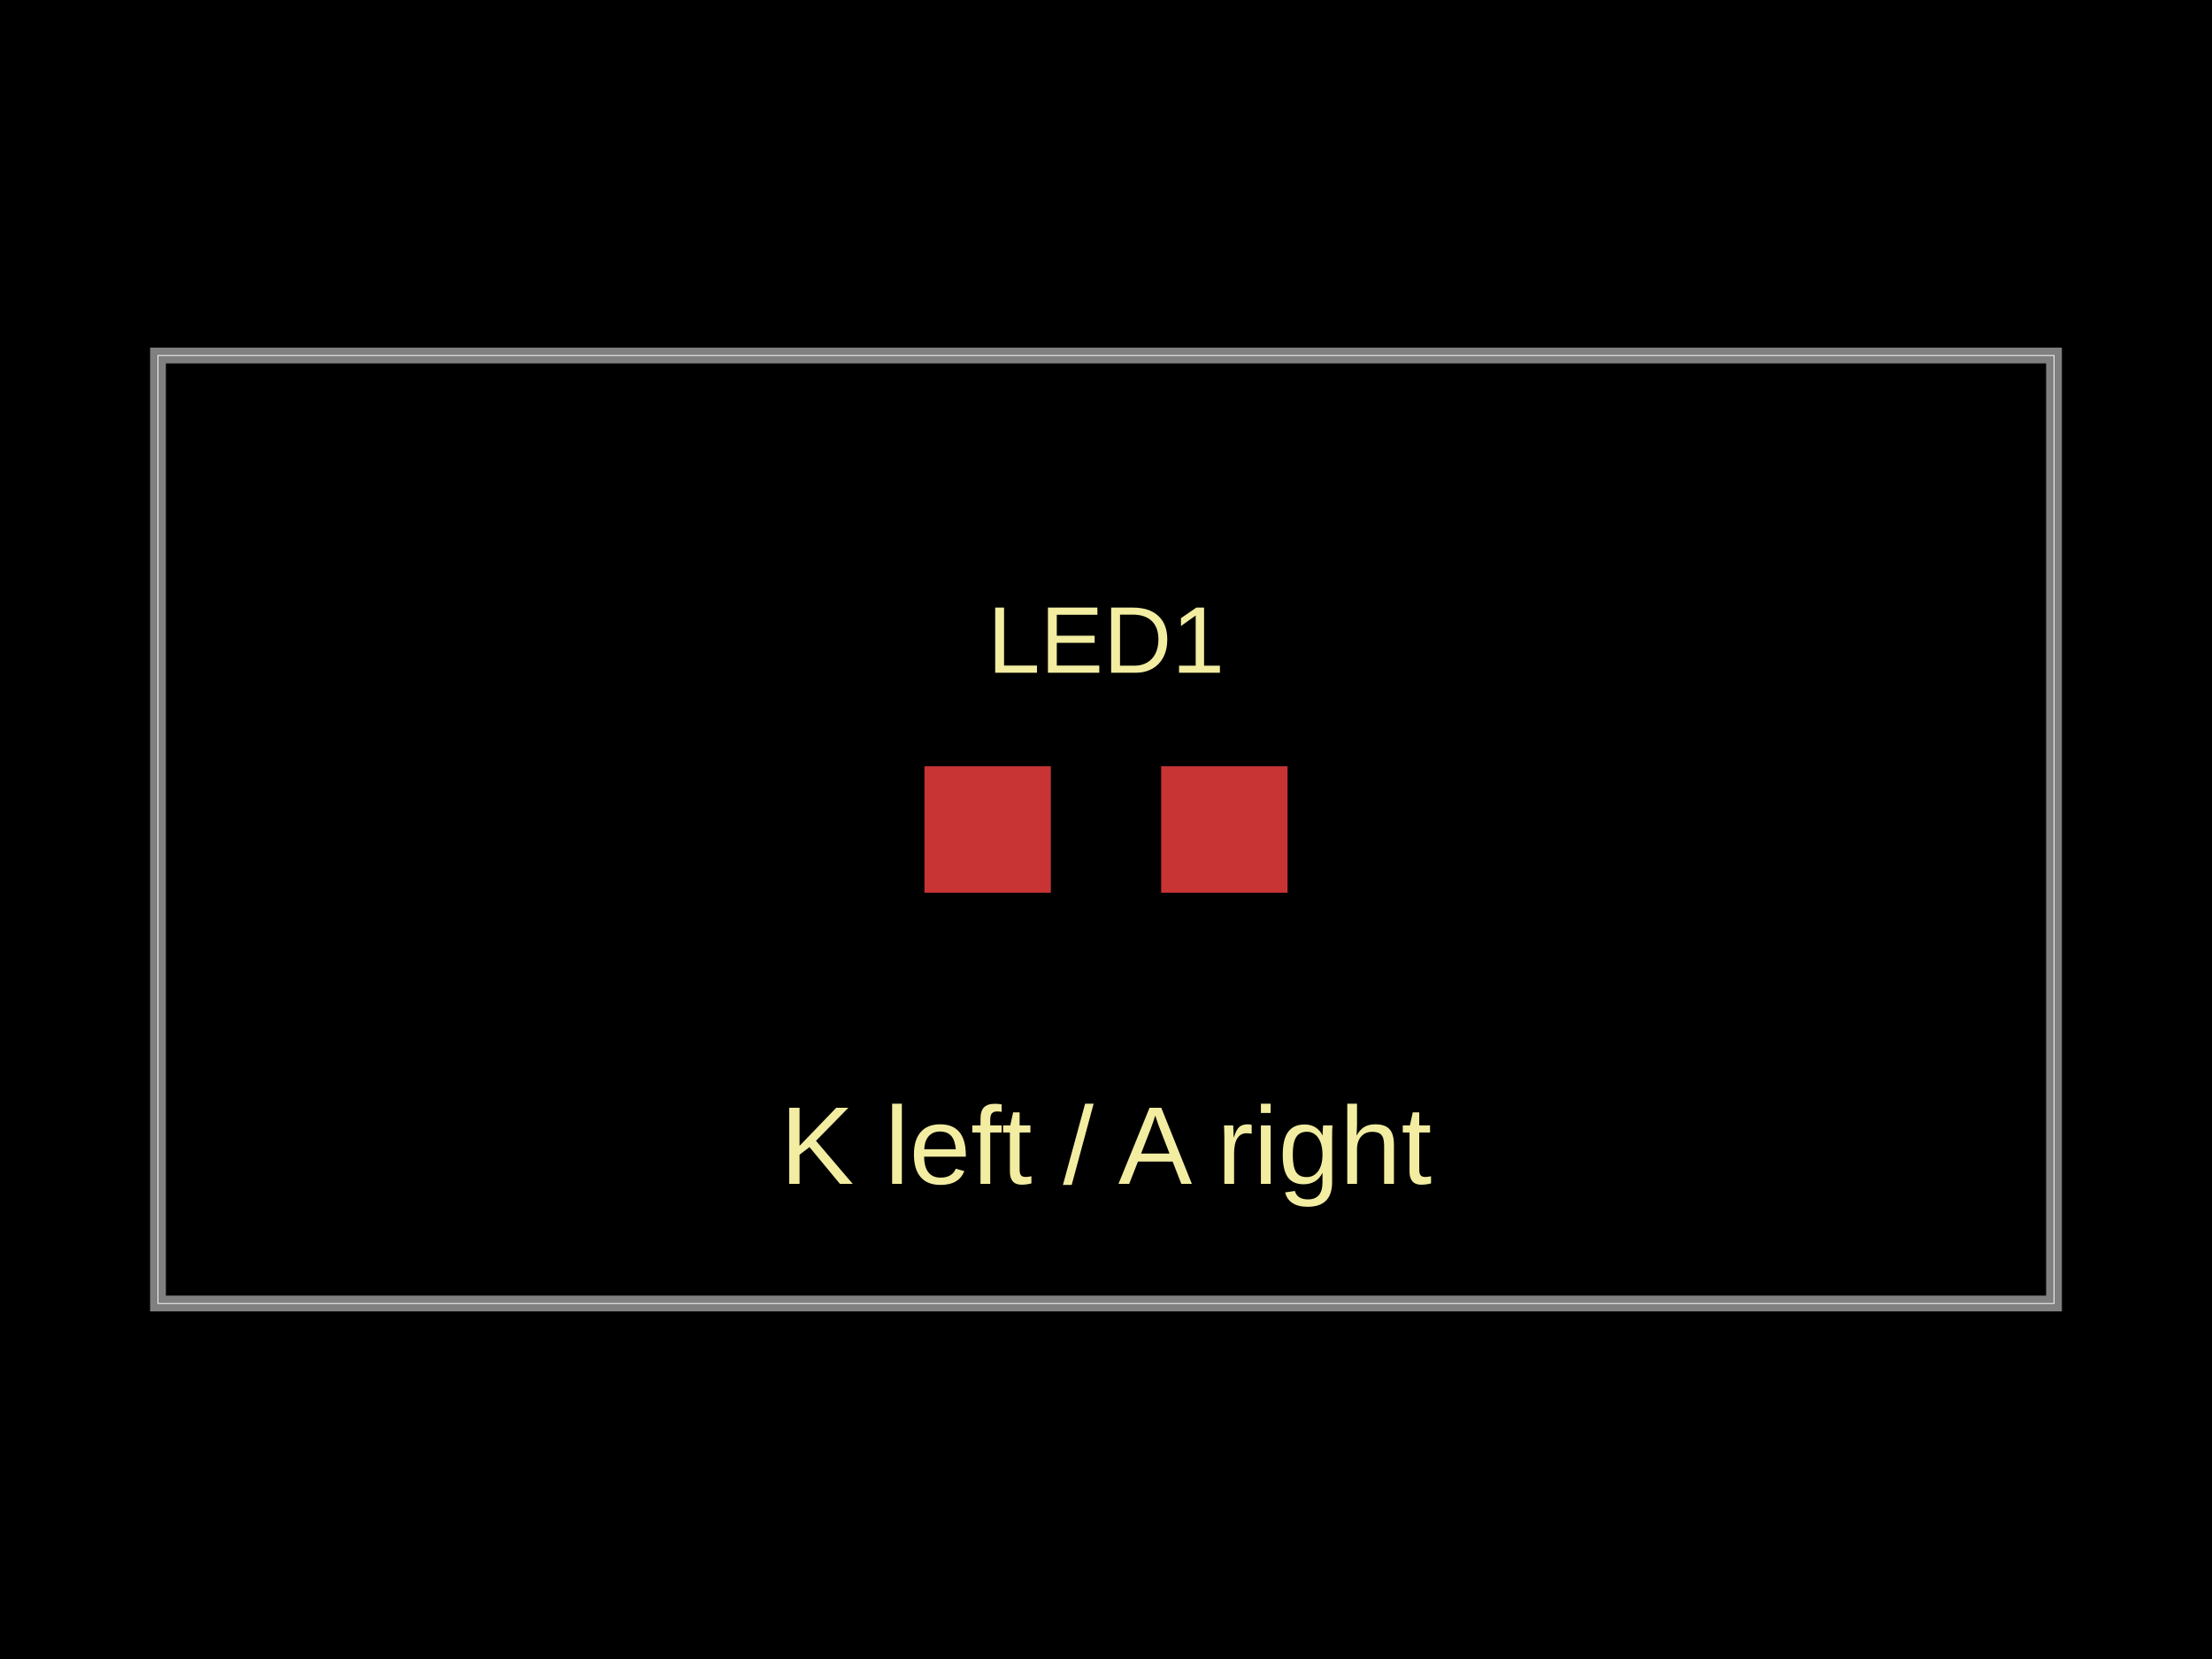
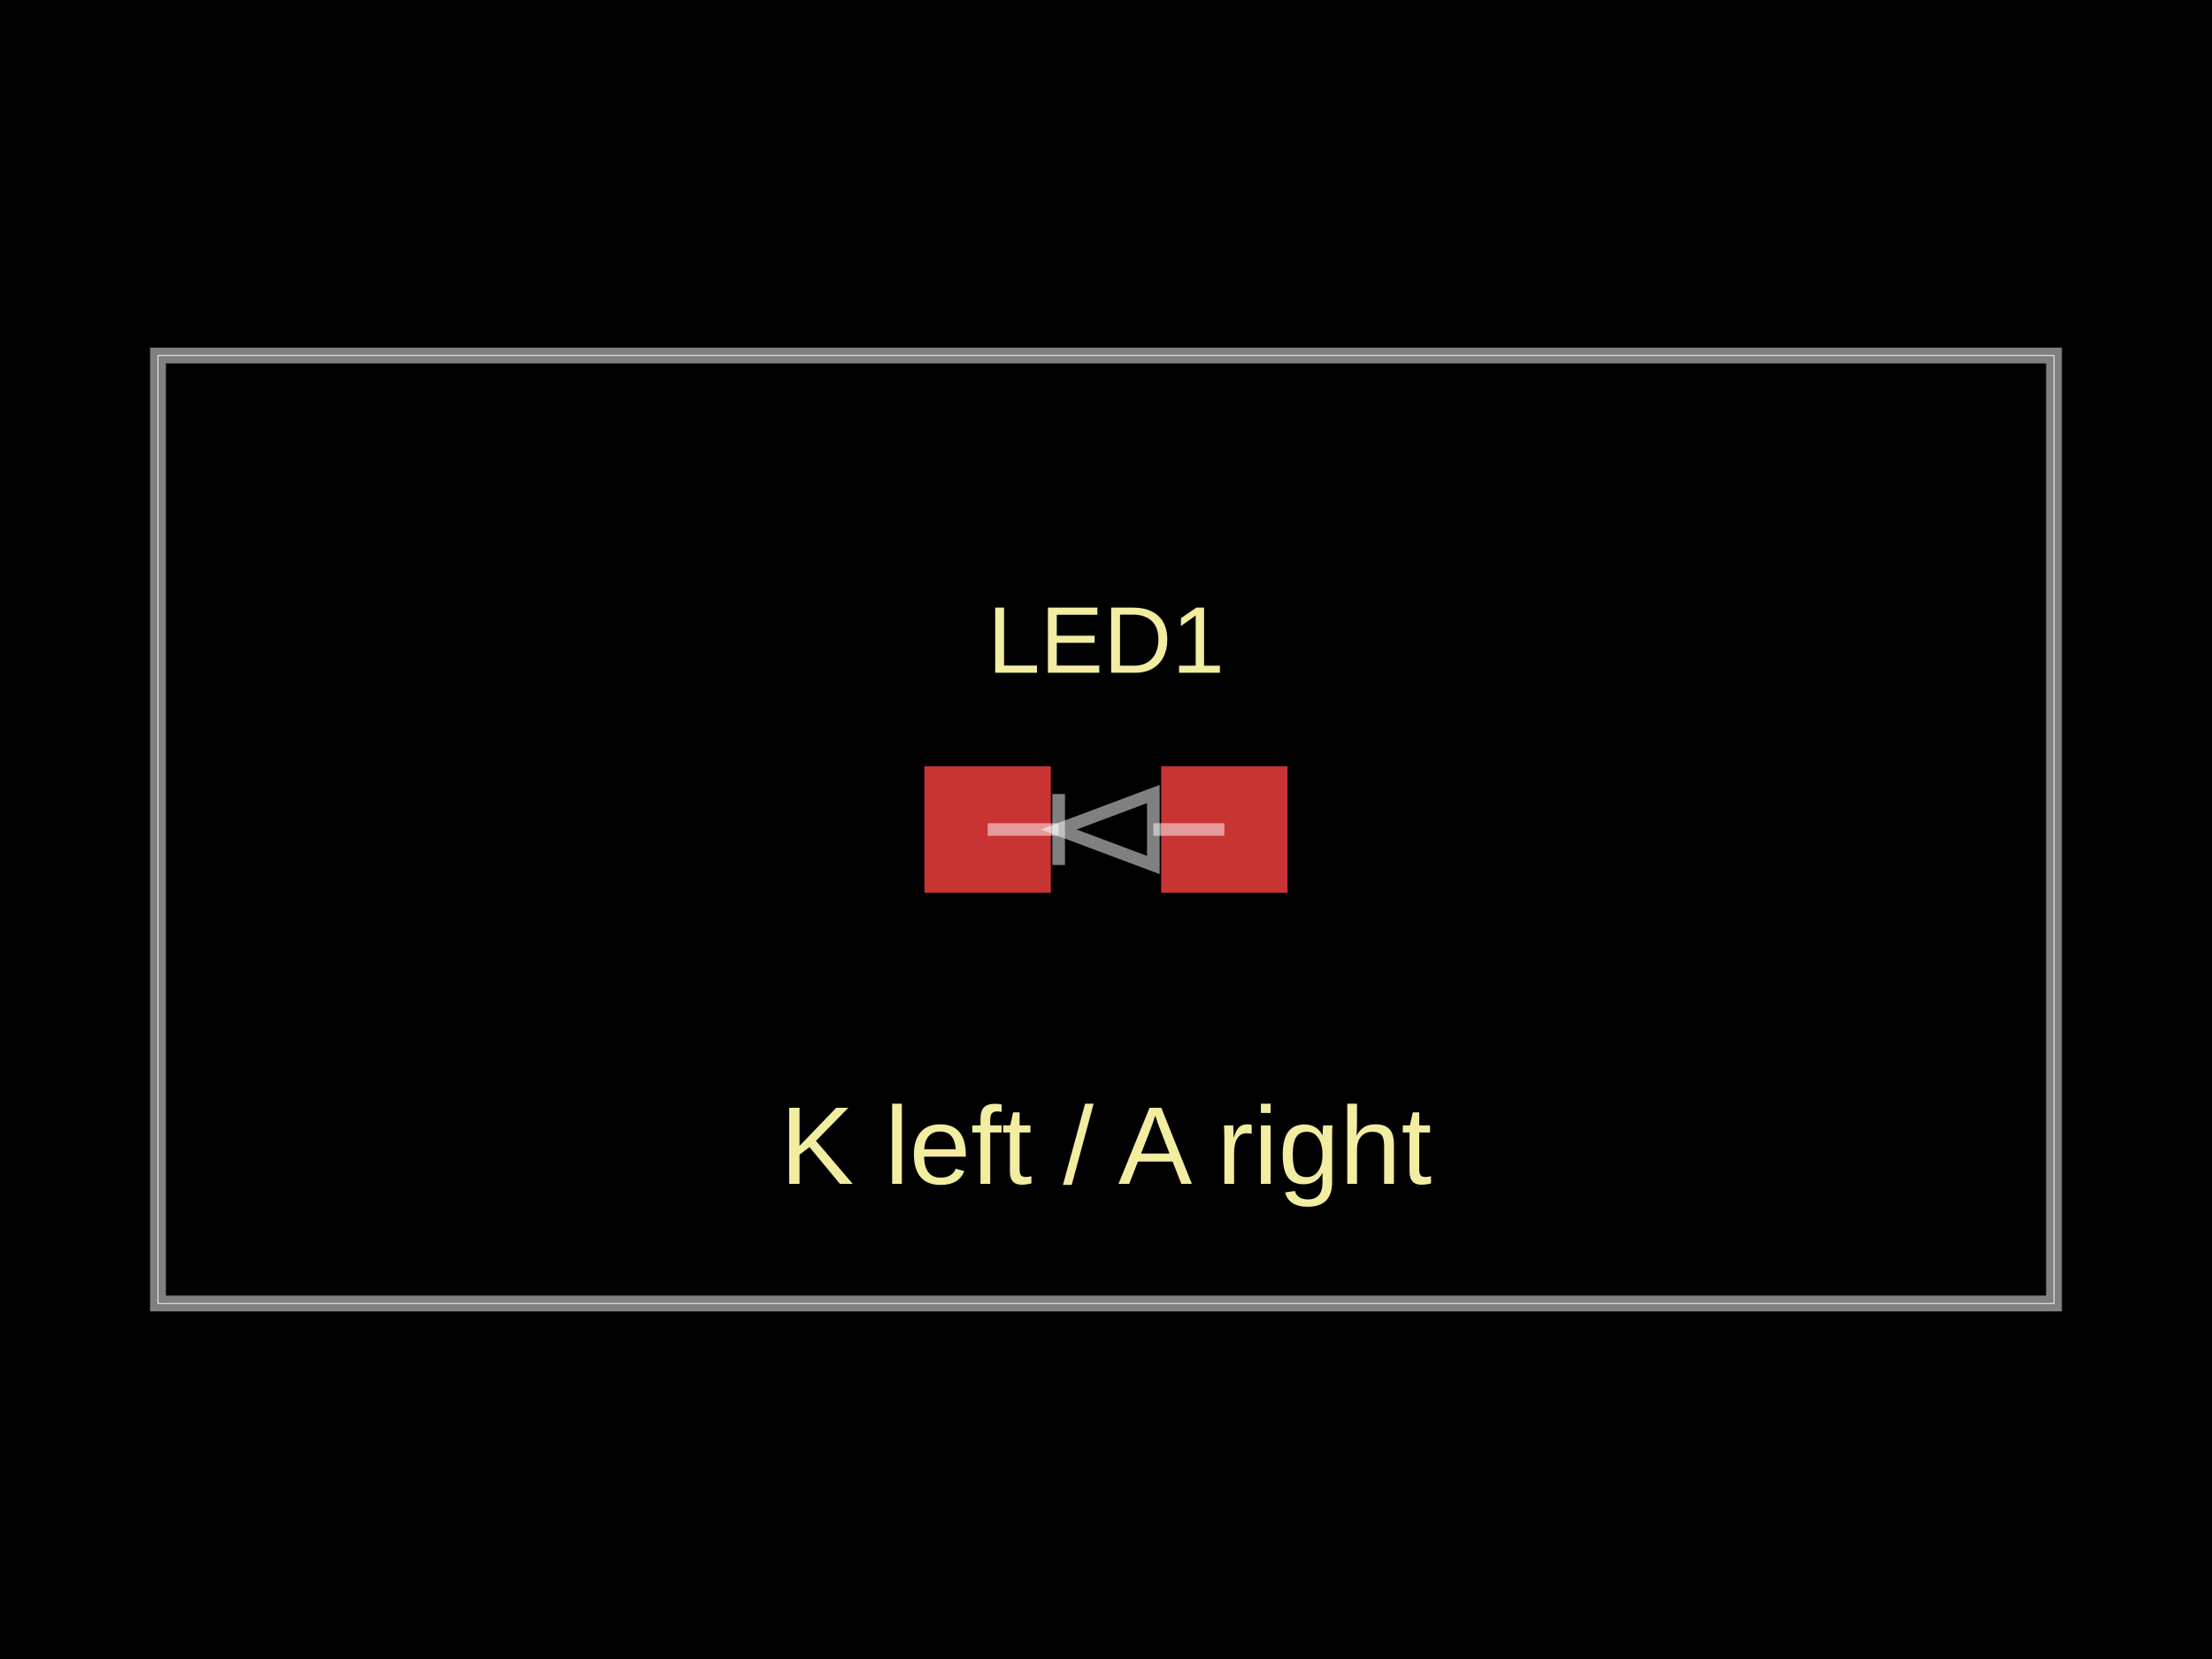
- <svg xmlns="http://www.w3.org/2000/svg" width="800" height="600" data-software-used-string="@tscircuit/core@0.0.1879">
+ <svg xmlns="http://www.w3.org/2000/svg" width="800" height="600" data-software-used-string="@tscircuit/core@0.0.1880">
  <style />
  <rect class="boundary" x="0" y="0" fill="#000" width="800" height="600" data-type="pcb_background" data-pcb-layer="global" />
  <rect class="pcb-boundary" fill="none" stroke="#fff" stroke-width="0.3" x="57.143" y="128.571" width="685.714" height="342.857" data-type="pcb_boundary" data-pcb-layer="global" />
  <path class="pcb-board" d="M 57.143 471.429 L 742.857 471.429 L 742.857 128.571 L 57.143 128.571 Z" fill="none" stroke="rgba(255, 255, 255, 0.5)" stroke-width="5.714" data-type="pcb_board" data-pcb-layer="board" />
  <rect class="pcb-pad" fill="rgb(200, 52, 52)" x="334.343" y="277.143" width="45.714" height="45.714" data-type="pcb_smtpad" data-pcb-layer="top" data-pad-name="LED1.cathode" />
  <rect class="pcb-pad" fill="rgb(200, 52, 52)" x="419.943" y="277.143" width="45.714" height="45.714" data-type="pcb_smtpad" data-pcb-layer="top" data-pad-name="LED1.anode" />
  <text x="0" y="0" dx="0" dy="0" fill="#f2eda1" font-family="Arial, sans-serif" font-size="34.286" text-anchor="middle" dominant-baseline="central" transform="matrix(1,0,0,1,400,231.4286)" class="pcb-silkscreen-text pcb-silkscreen-top" data-pcb-silkscreen-text-id="pcb_silkscreen_text_0" stroke="none" data-type="pcb_silkscreen_text" data-pcb-layer="top">LED1</text>
  <text x="0" y="0" dx="0" dy="0" fill="#f2eda1" font-family="Arial, sans-serif" font-size="40" text-anchor="middle" dominant-baseline="central" transform="matrix(1,0,0,1,400,414.2857)" class="pcb-silkscreen-text pcb-silkscreen-top" data-pcb-silkscreen-text-id="pcb_silkscreen_text_1" stroke="none" data-type="pcb_silkscreen_text" data-pcb-layer="top">K left / A right</text>
+   <path class="pcb-fabrication-note-path" stroke="rgba(255,255,255,0.5)" fill="none" d="M 442.8 300 L 417.12 300" stroke-width="4.571" data-pcb-component-id="pcb_component_0" data-pcb-fabrication-note-path-id="pcb_fabrication_note_path_0" data-type="pcb_fabrication_note_path" data-pcb-layer="overlay" />
+   <path class="pcb-fabrication-note-path" stroke="rgba(255,255,255,0.5)" fill="none" d="M 417.12 287.16 L 382.88 300 L 417.12 312.84 Z" stroke-width="4.571" data-pcb-component-id="pcb_component_0" data-pcb-fabrication-note-path-id="pcb_fabrication_note_path_1" data-type="pcb_fabrication_note_path" data-pcb-layer="overlay" />
+   <path class="pcb-fabrication-note-path" stroke="rgba(255,255,255,0.5)" fill="none" d="M 382.88 287.16 L 382.88 312.84" stroke-width="4.571" data-pcb-component-id="pcb_component_0" data-pcb-fabrication-note-path-id="pcb_fabrication_note_path_2" data-type="pcb_fabrication_note_path" data-pcb-layer="overlay" />
+   <path class="pcb-fabrication-note-path" stroke="rgba(255,255,255,0.5)" fill="none" d="M 382.88 300 L 357.2 300" stroke-width="4.571" data-pcb-component-id="pcb_component_0" data-pcb-fabrication-note-path-id="pcb_fabrication_note_path_3" data-type="pcb_fabrication_note_path" data-pcb-layer="overlay" />
</svg>
